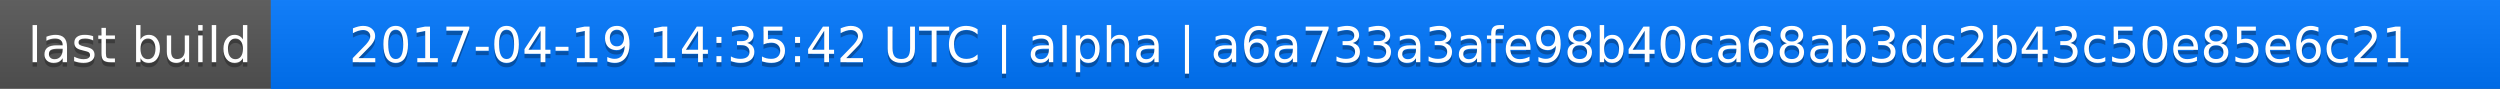
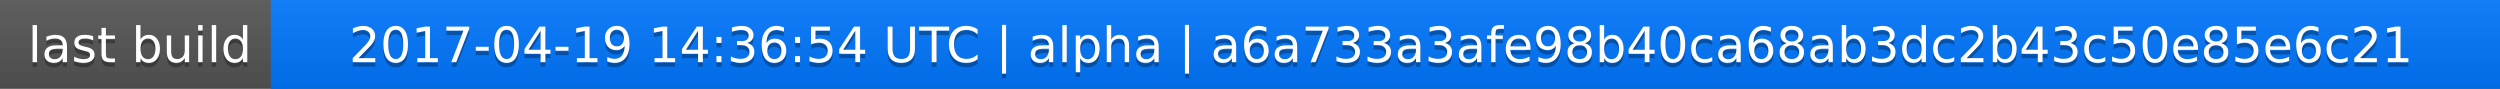
<svg xmlns="http://www.w3.org/2000/svg" width="563" height="20">
  <linearGradient id="a" x2="0" y2="100%">
    <stop offset="0" stop-color="#bbb" stop-opacity=".1" />
    <stop offset="1" stop-opacity=".1" />
  </linearGradient>
  <rect rx="0" width="563" height="20" fill="#555" />
  <rect rx="0" x="61" width="502" height="20" fill="#07f" />
  <path fill="#07f" d="M61 0h4v20h-4z" />
  <rect rx="0" width="563" height="20" fill="url(#a)" />
  <g fill="#fff" text-anchor="middle" font-family="DejaVu Sans,Verdana,Geneva,sans-serif" font-size="11">
    <text x="31.5" y="15" fill="#010101" fill-opacity=".3">last build</text>
    <text x="31.5" y="14">last build</text>
-     <text x="311" y="15" fill="#010101" fill-opacity=".3">2017-04-19 14:35:42 UTC | alpha | a6a733a3afe98b40ca68ab3dc2b43c50e85e6c21</text>
-     <text x="311" y="14">2017-04-19 14:35:42 UTC | alpha | a6a733a3afe98b40ca68ab3dc2b43c50e85e6c21</text>
+     <text x="311" y="15" fill="#010101" fill-opacity=".3">2017-04-19 14:36:54 UTC | alpha | a6a733a3afe98b40ca68ab3dc2b43c50e85e6c21</text>
+     <text x="311" y="14">2017-04-19 14:36:54 UTC | alpha | a6a733a3afe98b40ca68ab3dc2b43c50e85e6c21</text>
  </g>
</svg>
